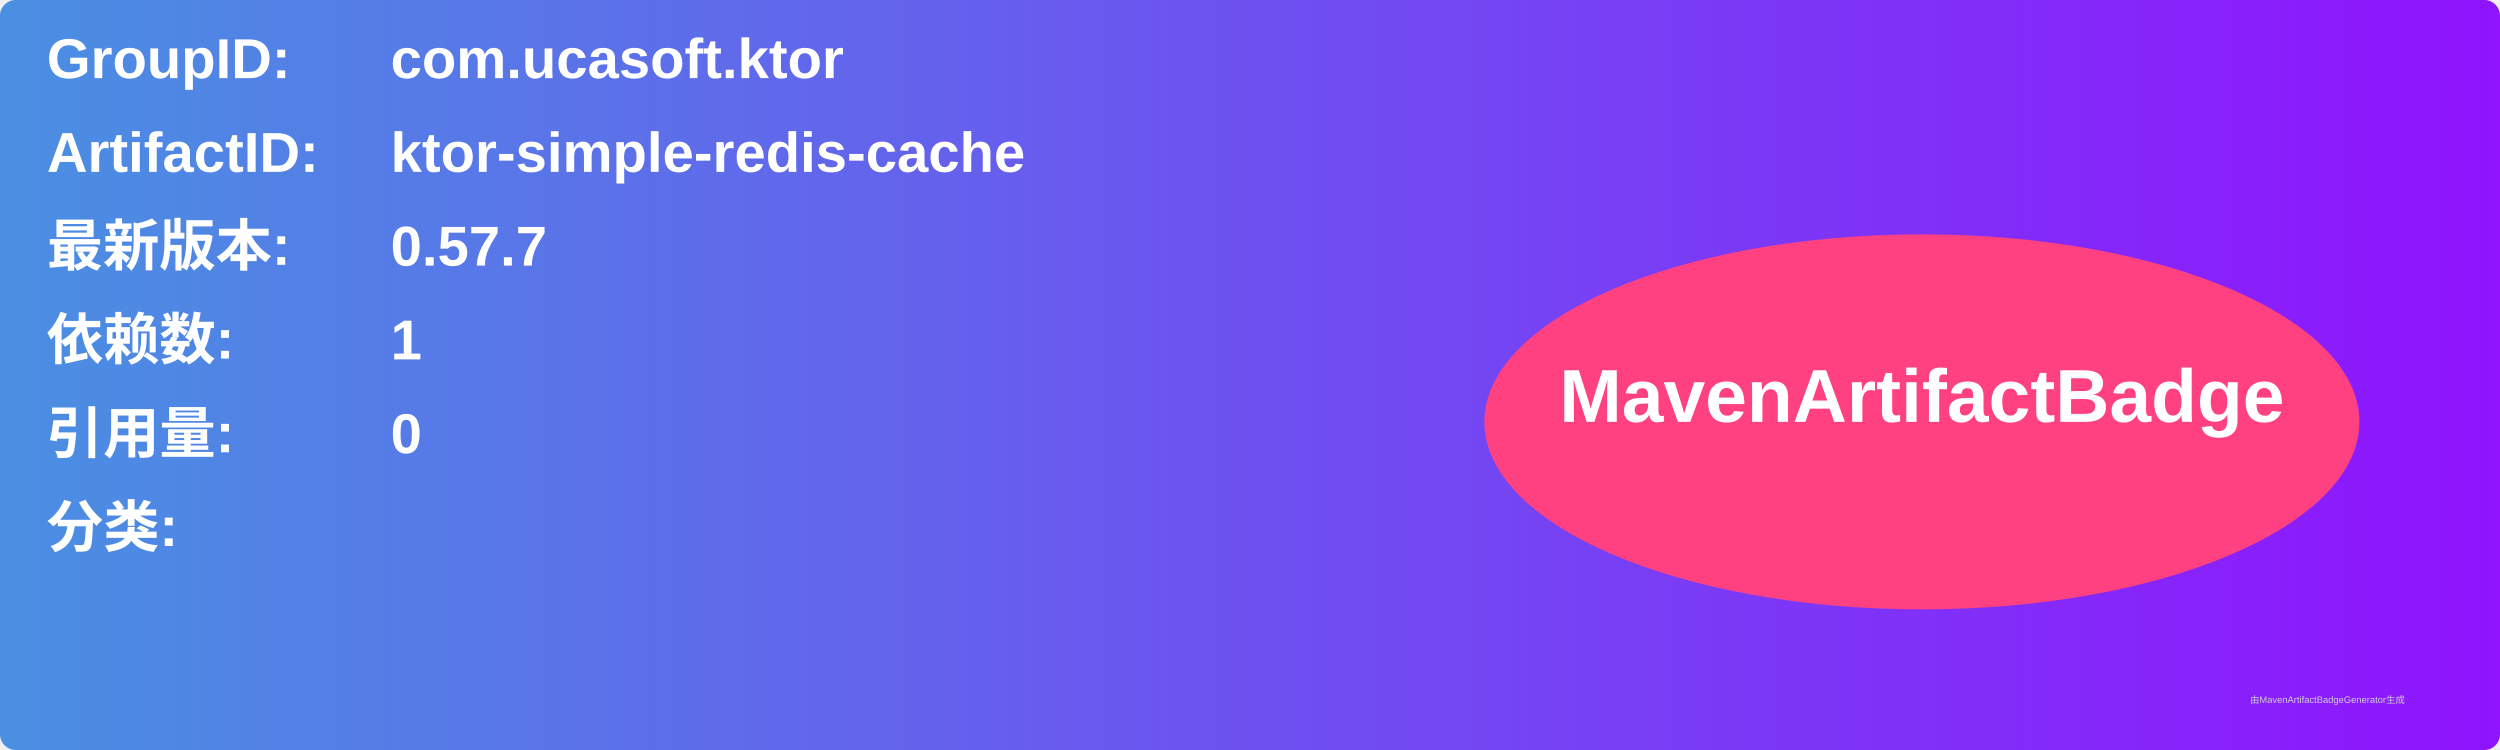
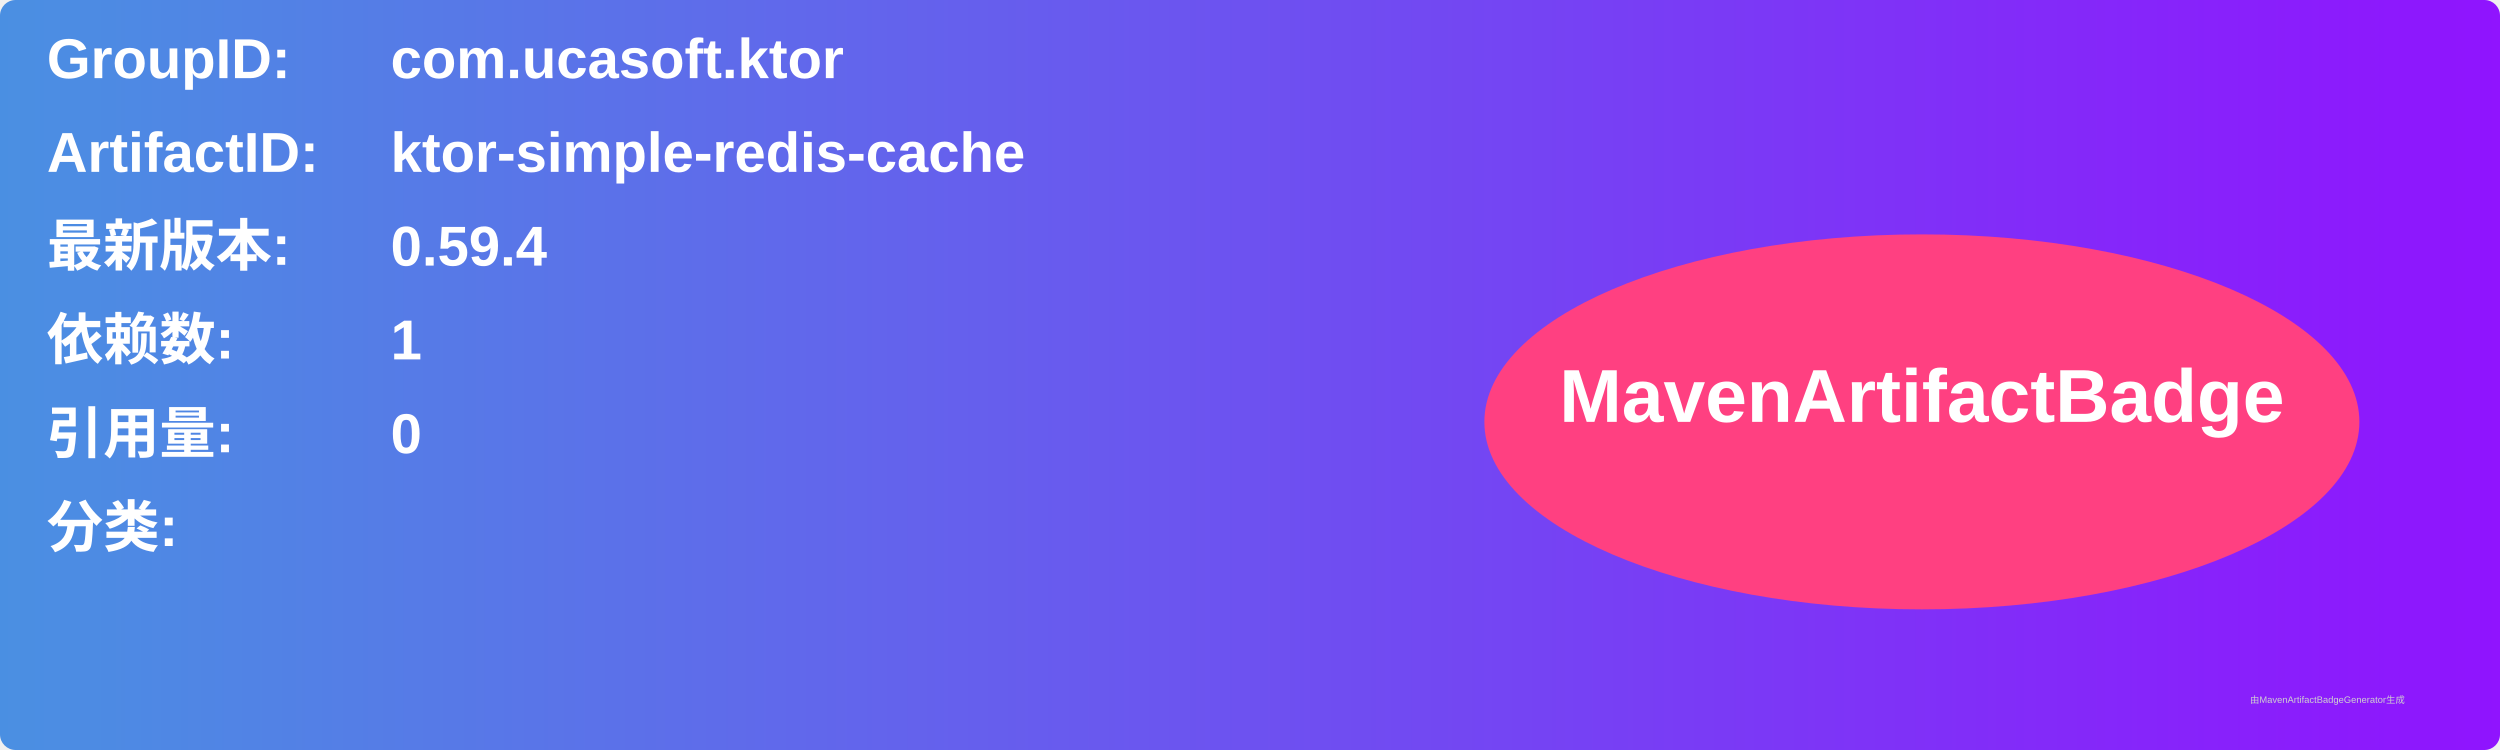
<svg xmlns="http://www.w3.org/2000/svg" width="800" height="240" viewBox="0 0 800 240">
  <linearGradient id="grad" x1="0%" y1="0%" x2="100%" y2="0%">
    <stop offset="0%" stop-color="#4a90e2" />
    <stop offset="100%" stop-color="#9013fe" />
  </linearGradient>
  <rect width="100%" height="100%" rx="5" ry="5" fill="url(#grad)" />
  <g transform="translate(15, 15)">
    <text x="0" y="10" font-family="Arial" font-size="18" fill="white" font-weight="bold" width="260">GroupID:</text>
    <text x="110" y="10" font-family="Arial" font-size="18" fill="white" font-weight="bold" width="460">com.ucasoft.ktor</text>
    <text x="0" y="40" font-family="Arial" font-size="18" fill="white" font-weight="bold" width="260">ArtifactID:</text>
    <text x="110" y="40" font-family="Arial" font-size="18" fill="white" font-weight="bold" width="460">ktor-simple-redis-cache</text>
    <text x="0" y="70" font-family="Arial" font-size="18" fill="white" font-weight="bold">最新版本:</text>
    <text x="110" y="70" font-family="Arial" font-size="18" fill="white" font-weight="bold">
-       <tspan font-weight="bold">0.57.7</tspan>
+       <tspan font-weight="bold">0.59.4</tspan>
    </text>
    <text x="0" y="100" font-family="Arial" font-size="18" fill="white" font-weight="bold">依赖数: </text>
    <text x="110" y="100" font-family="Arial" font-size="18" fill="white">
      <tspan font-weight="bold">1</tspan>
    </text>
    <text x="0" y="130" font-family="Arial" font-size="18" fill="white" font-weight="bold">引用量: </text>
    <text x="110" y="130" font-family="Arial" font-size="18" fill="white">
      <tspan font-weight="bold">0</tspan>
    </text>
    <text x="0" y="160" font-family="Arial" font-size="18" fill="white" font-weight="bold">分类:</text>
    <text x="10" y="190" font-family="Arial" font-size="10" fill="white">
      <tspan font-weight="bold" />
    </text>
    <ellipse cx="600" cy="120" rx="140" ry="60" fill="#ff4081" />
    <text x="600" y="120" text-anchor="middle" font-family="Arial" font-size="24" fill="white" font-weight="bold">MavenArtifactBadge</text>
  </g>
  <text x="720" y="225" font-family="Arial" font-size="3" fill="#d0d0d0">由MavenArtifactBadgeGenerator生成</text>
</svg>
